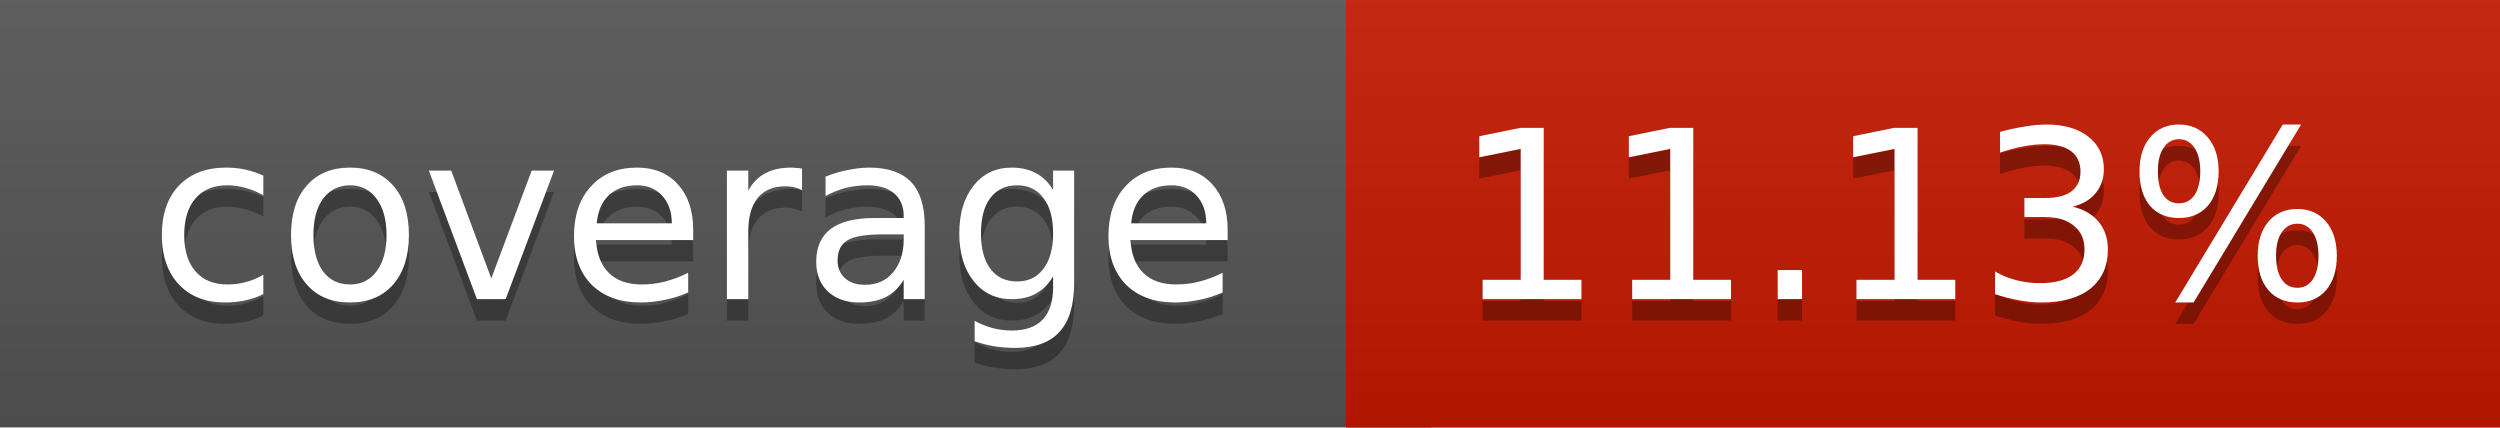
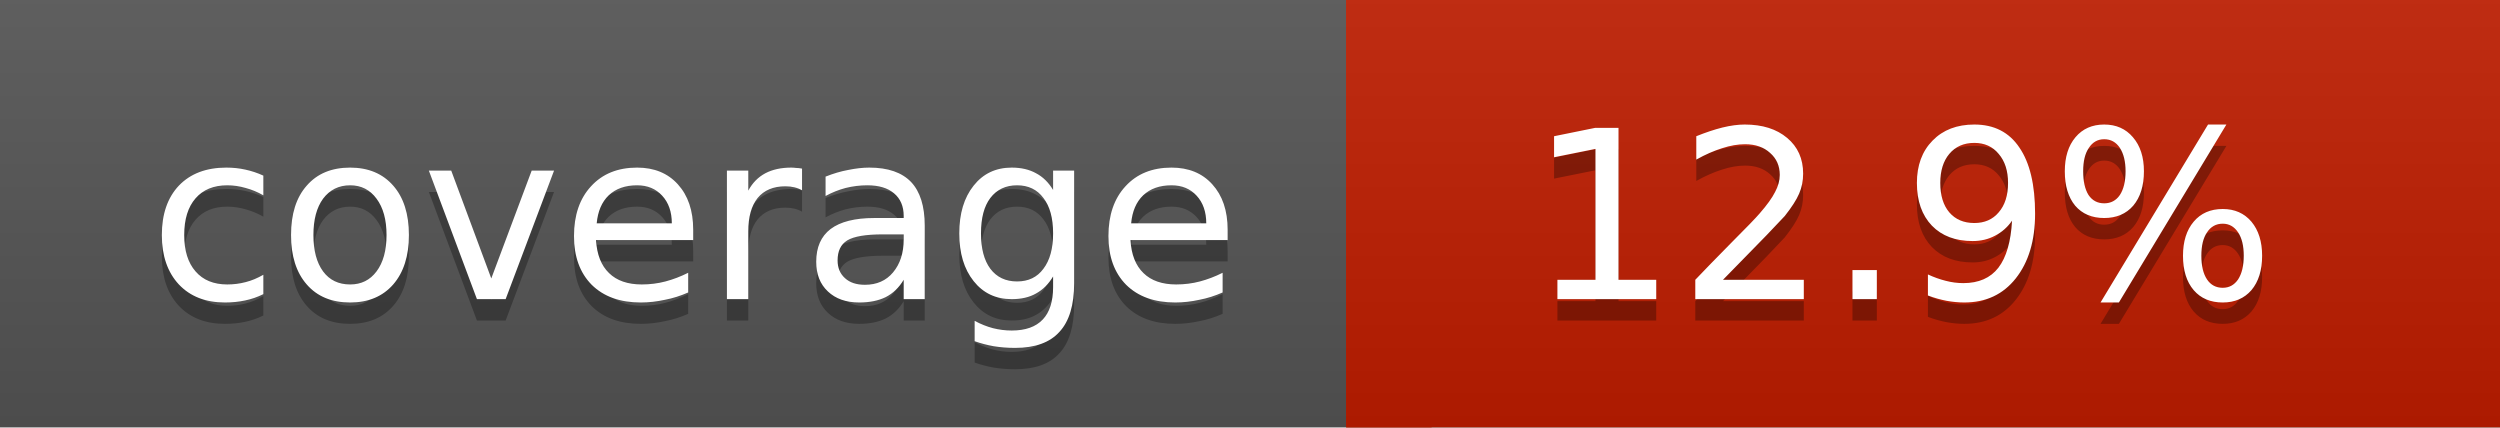
<svg xmlns="http://www.w3.org/2000/svg" width="117" height="20">
  <linearGradient id="a" x2="0" y2="100%">
    <stop offset="0" stop-color="#bbb" stop-opacity=".1" />
    <stop offset="1" stop-opacity=".1" />
  </linearGradient>
  <rect rx="0" width="117" height="20" fill="#555" />
-   <rect rx="0" x="63" width="54" height="20" fill="#c41900" />
-   <path fill="#c41900" d="M63 0h4v20h-4z" />
+   <rect rx="0" x="63" width="54" height="20" fill="#c01d00" />
+   <path fill="#c01d00" d="M63 0h4v20h-4z" />
  <rect rx="0" width="117" height="20" fill="url(#a)" />
  <g fill="#fff" text-anchor="middle" font-family="DejaVu Sans,Verdana,Geneva,sans-serif" font-size="11">
    <text x="32.5" y="15" fill="#010101" fill-opacity=".3">coverage</text>
    <text x="32.5" y="14">coverage</text>
-     <text x="89" y="15" fill="#010101" fill-opacity=".3">11.13%</text>
-     <text x="89" y="14">11.13%</text>
+     <text x="89" y="15" fill="#010101" fill-opacity=".3">12.9%</text>
+     <text x="89" y="14">12.9%</text>
  </g>
</svg>
